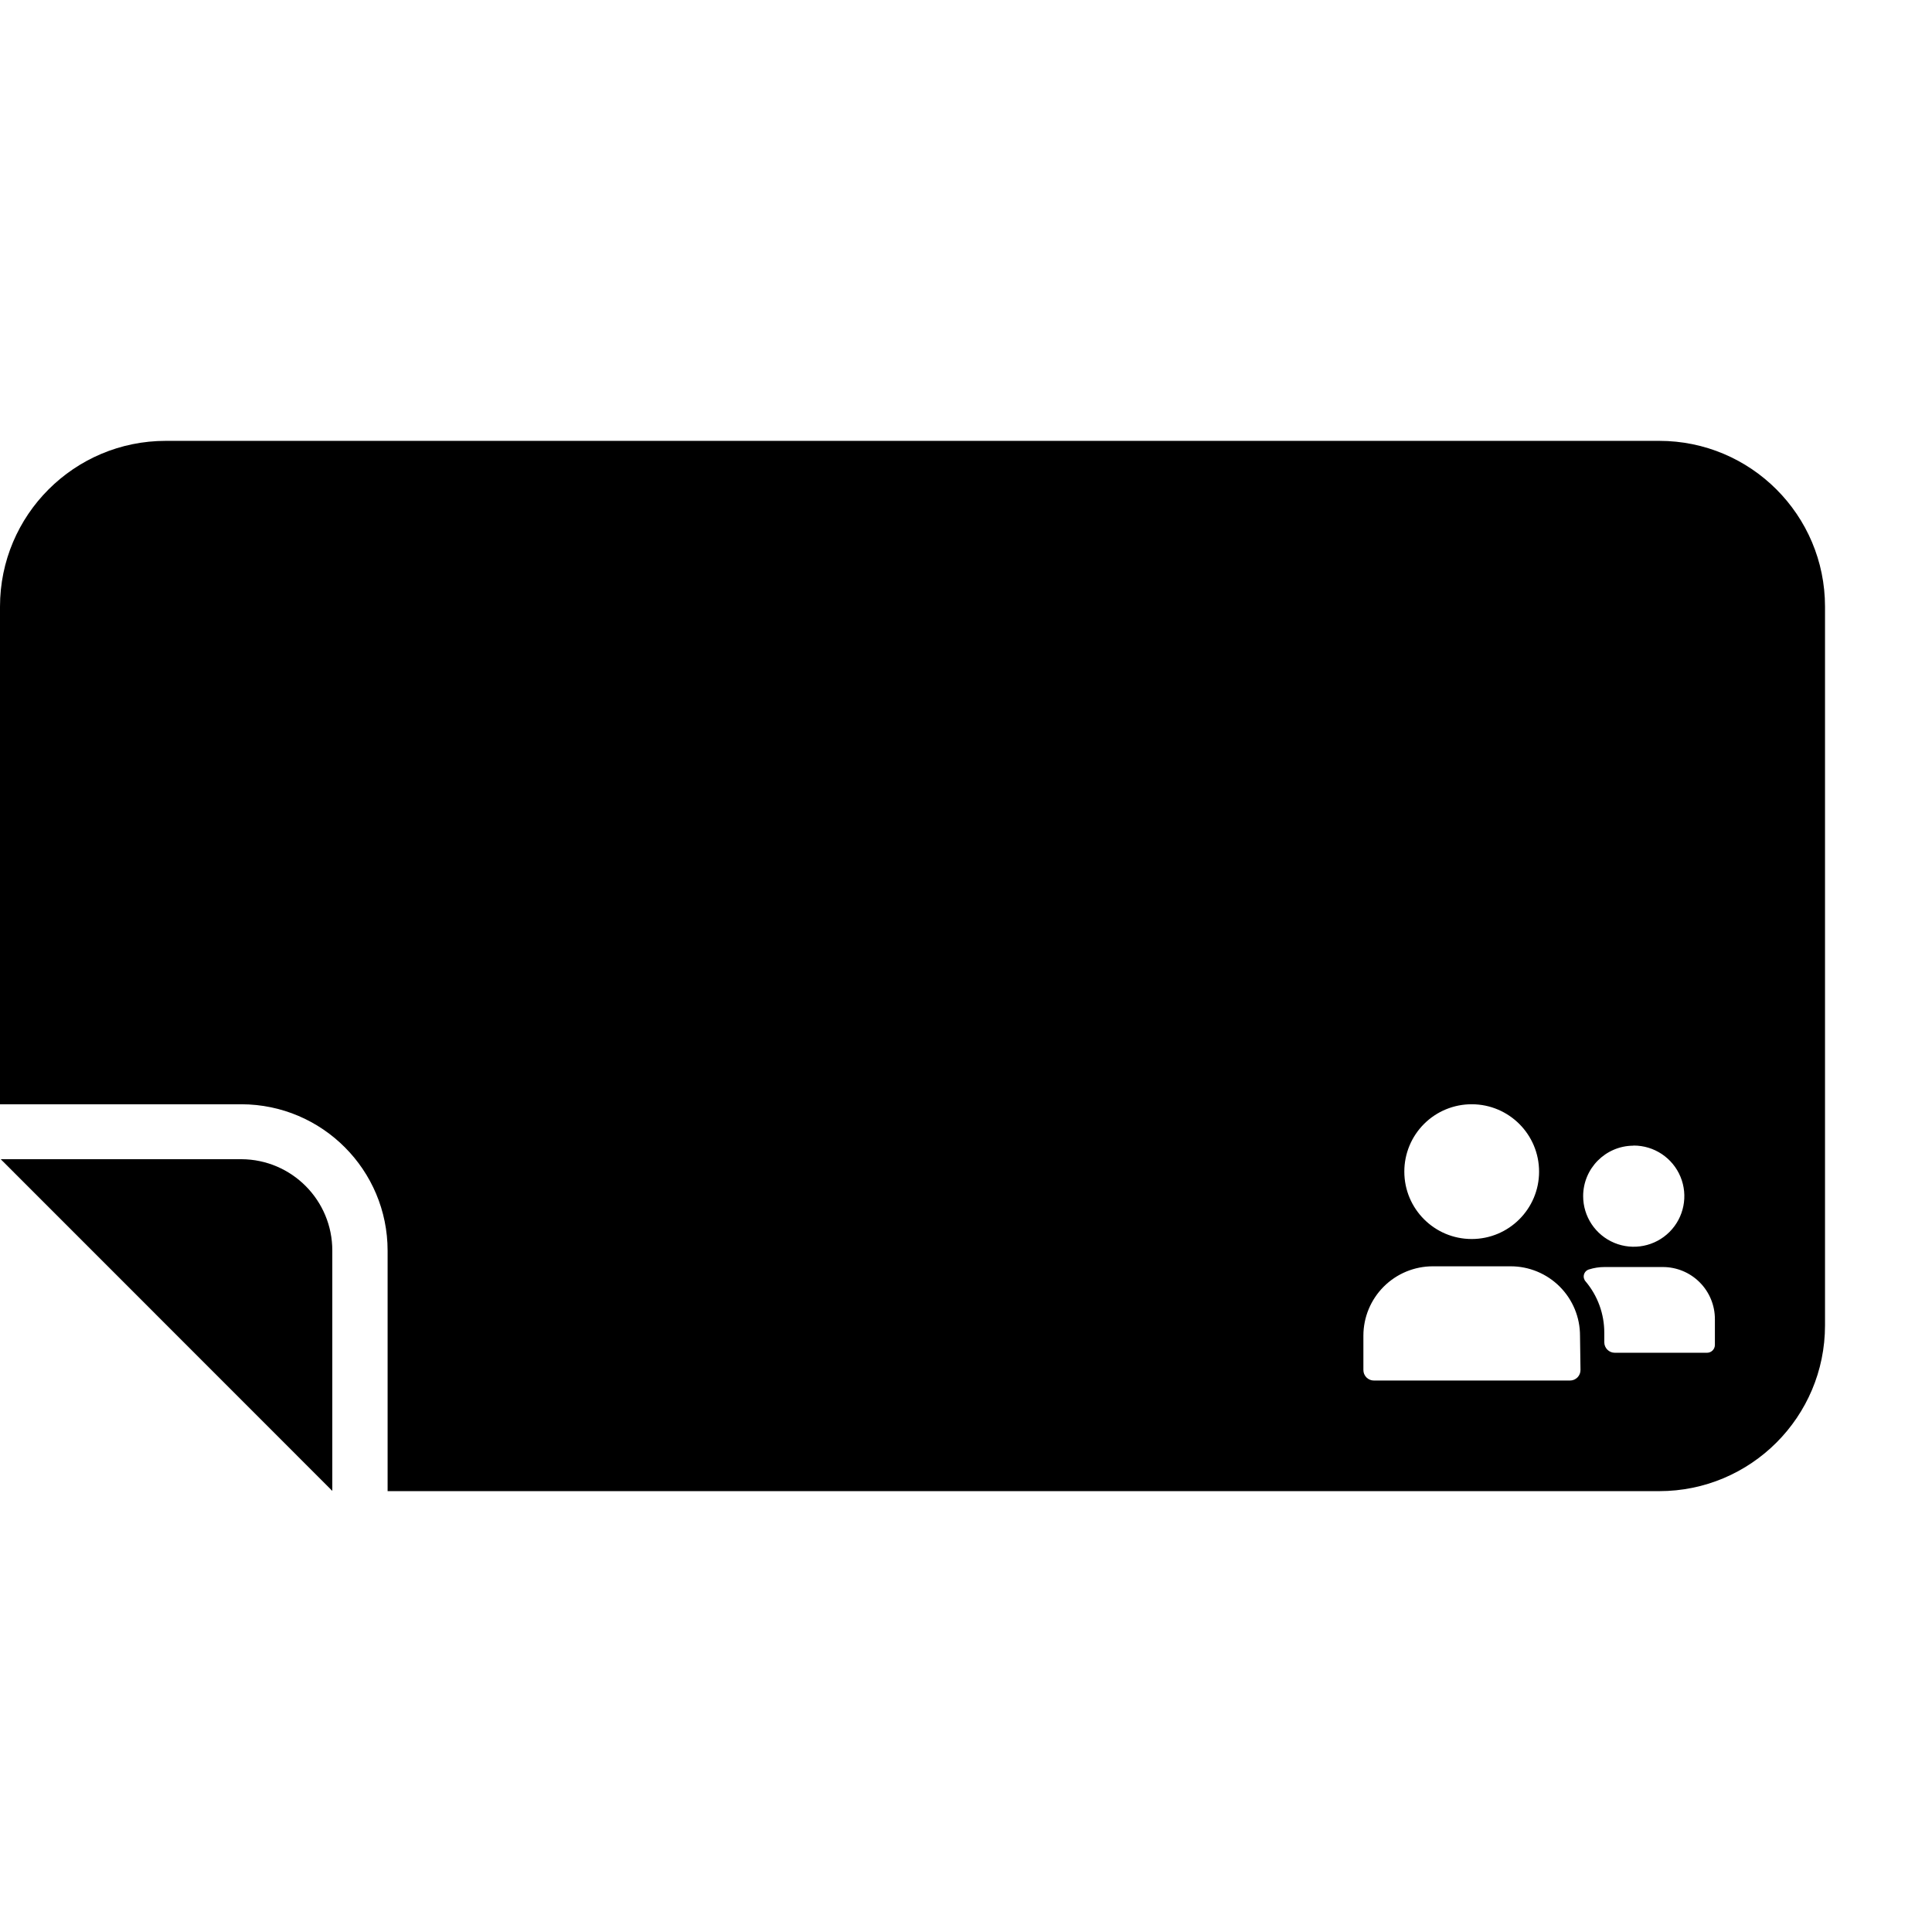
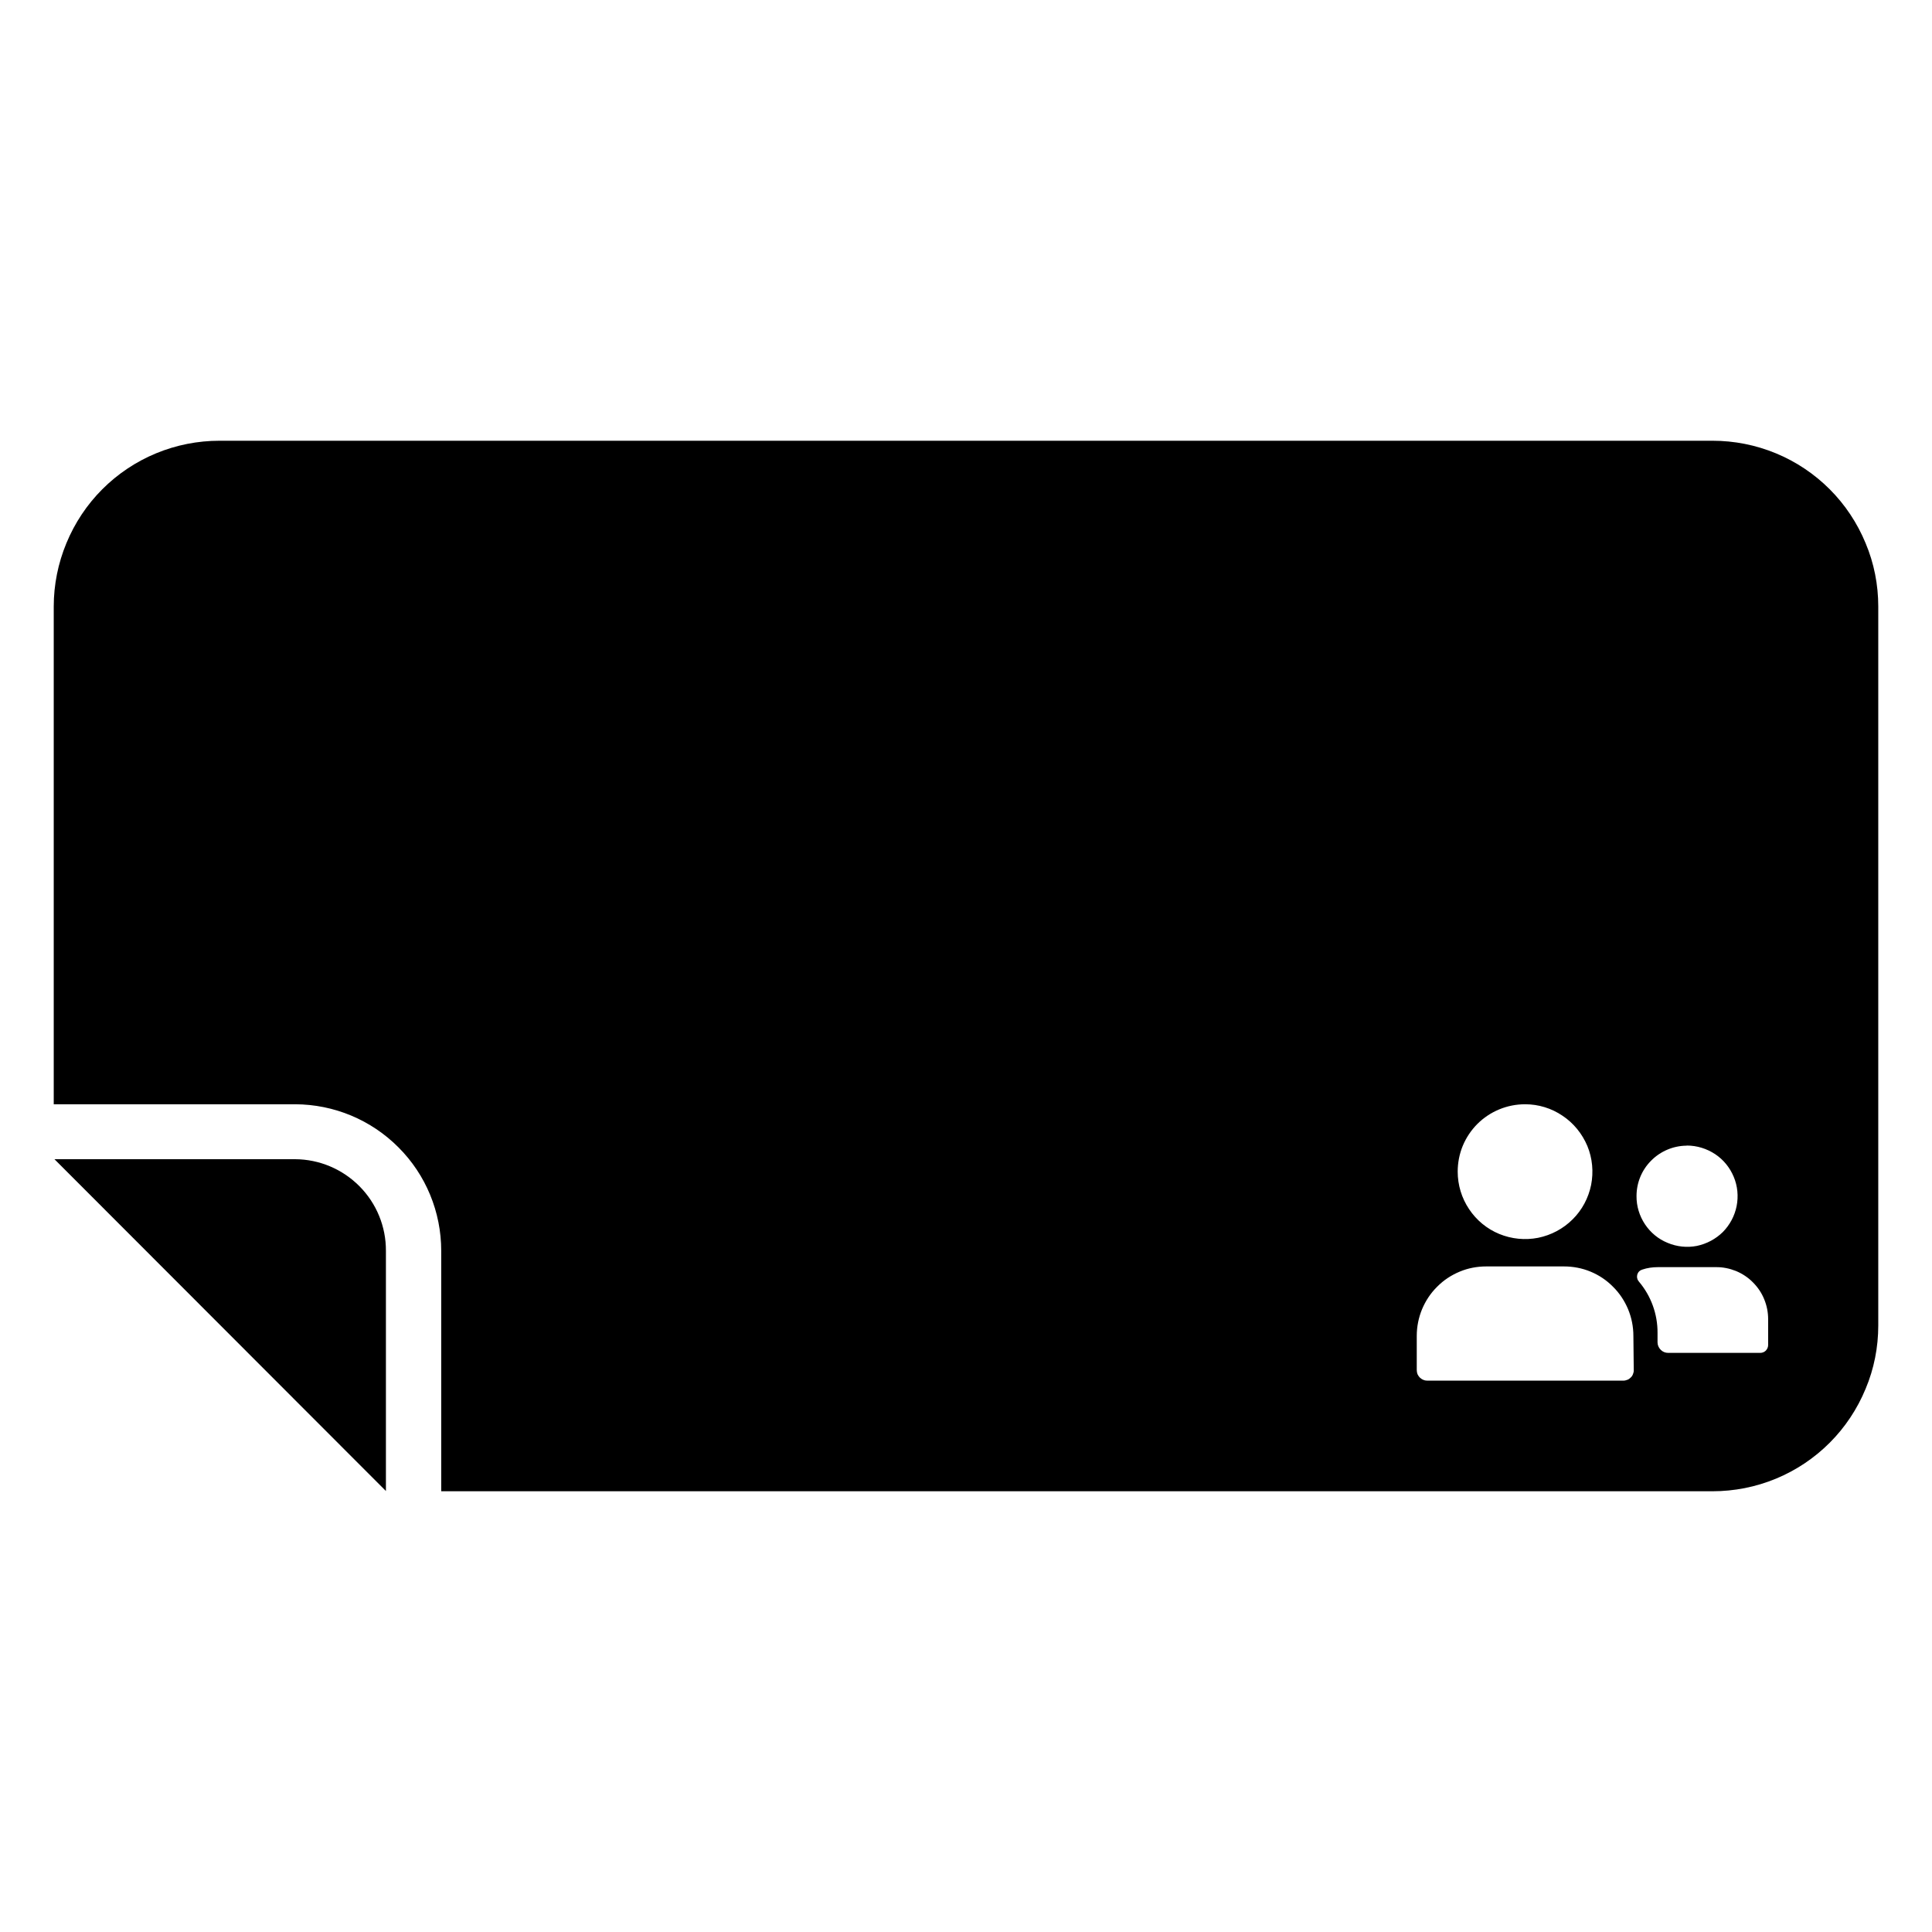
- <svg xmlns="http://www.w3.org/2000/svg" viewBox="0 0 16 16">
-   <g id="Layer_1" data-name="Layer 1">
-     <path d="M2,9.6H.006l2.746,2.747V10.358A.756.756,0,0,0,2,9.6Z" fill-rule="evenodd" />
-     <path d="M13.74,3.651H1.374A1.373,1.373,0,0,0,0,5.024V9.145H2A1.213,1.213,0,0,1,3.21,10.358v1.991H13.74a1.373,1.373,0,0,0,1.374-1.373V5.024A1.373,1.373,0,0,0,13.74,3.651ZM12.189,9.145a.558.558,0,1,1-.559.558A.557.557,0,0,1,12.189,9.145Zm.9,2.2a.087.087,0,0,1-.087.088H11.379a.087.087,0,0,1-.088-.088v-.283a.575.575,0,0,1,.576-.575h.643a.574.574,0,0,1,.575.575Zm.44-1.858a.419.419,0,1,1-.418.418A.418.418,0,0,1,13.525,9.488Zm.673,1.651a.065.065,0,0,1-.065.065h-.764a.087.087,0,0,1-.087-.087v-.079a.658.658,0,0,0-.154-.424.061.061,0,0,1,.027-.1.425.425,0,0,1,.129-.02h.482a.431.431,0,0,1,.432.431Z" fill-rule="evenodd" />
-   </g>
+ <svg xmlns="http://www.w3.org/2000/svg" width="16" height="16" viewBox="0 0 16 16" fill="none">
+   <path fill-rule="evenodd" clip-rule="evenodd" d="M2.444 9.6H0.451L3.196 12.348V10.359C3.197 10.158 3.118 9.966 2.977 9.824C2.836 9.682 2.645 9.601 2.444 9.6Z" fill="black" />
+   <path fill-rule="evenodd" clip-rule="evenodd" d="M14.181 3.65H1.819C1.638 3.65 1.46 3.685 1.293 3.754C1.126 3.823 0.975 3.924 0.847 4.052C0.72 4.179 0.619 4.331 0.55 4.498C0.481 4.664 0.445 4.843 0.445 5.023V9.145H2.444C2.766 9.146 3.073 9.274 3.3 9.502C3.527 9.729 3.654 10.037 3.654 10.359V12.35H14.181C14.362 12.35 14.54 12.315 14.707 12.246C14.874 12.177 15.025 12.076 15.153 11.948C15.28 11.821 15.381 11.669 15.45 11.502C15.52 11.336 15.555 11.157 15.555 10.977V5.023C15.555 4.843 15.52 4.664 15.45 4.498C15.381 4.331 15.28 4.179 15.153 4.052C15.025 3.924 14.874 3.823 14.707 3.754C14.54 3.685 14.362 3.65 14.181 3.65ZM12.631 9.145C12.741 9.145 12.849 9.178 12.94 9.24C13.032 9.301 13.103 9.389 13.146 9.491C13.188 9.593 13.198 9.705 13.177 9.813C13.155 9.921 13.102 10.021 13.024 10.098C12.946 10.176 12.846 10.229 12.738 10.251C12.63 10.272 12.518 10.261 12.416 10.219C12.314 10.177 12.227 10.105 12.166 10.013C12.105 9.922 12.072 9.814 12.072 9.703C12.072 9.63 12.086 9.557 12.114 9.489C12.142 9.422 12.183 9.36 12.235 9.308C12.287 9.256 12.349 9.215 12.417 9.187C12.485 9.159 12.557 9.145 12.631 9.145ZM13.53 11.346C13.531 11.357 13.528 11.369 13.524 11.379C13.52 11.39 13.514 11.4 13.505 11.408C13.497 11.416 13.488 11.423 13.477 11.427C13.466 11.431 13.455 11.434 13.444 11.434H11.821C11.809 11.434 11.798 11.432 11.787 11.427C11.776 11.423 11.767 11.416 11.758 11.408C11.75 11.4 11.744 11.39 11.739 11.38C11.735 11.369 11.733 11.357 11.733 11.346V11.063C11.733 10.987 11.748 10.912 11.777 10.842C11.806 10.773 11.848 10.709 11.902 10.656C11.955 10.602 12.019 10.56 12.089 10.531C12.158 10.502 12.233 10.488 12.309 10.488H12.952C13.027 10.488 13.102 10.502 13.172 10.531C13.242 10.56 13.305 10.602 13.358 10.656C13.412 10.709 13.454 10.773 13.483 10.842C13.512 10.912 13.527 10.987 13.527 11.063L13.53 11.346ZM13.97 9.487C14.053 9.487 14.134 9.512 14.204 9.558C14.273 9.604 14.326 9.669 14.358 9.746C14.39 9.822 14.398 9.907 14.382 9.988C14.366 10.069 14.326 10.144 14.268 10.203C14.209 10.261 14.134 10.301 14.053 10.318C13.972 10.334 13.887 10.325 13.811 10.293C13.734 10.262 13.669 10.208 13.623 10.139C13.577 10.07 13.552 9.988 13.553 9.905C13.553 9.795 13.596 9.69 13.674 9.612C13.751 9.534 13.857 9.489 13.966 9.488L13.97 9.487ZM14.643 11.139C14.643 11.156 14.636 11.172 14.624 11.185C14.612 11.197 14.595 11.204 14.578 11.204H13.815C13.791 11.204 13.769 11.195 13.753 11.178C13.737 11.162 13.727 11.14 13.727 11.117V11.038C13.728 10.883 13.673 10.732 13.573 10.614C13.566 10.606 13.561 10.597 13.559 10.587C13.556 10.577 13.557 10.566 13.559 10.556C13.562 10.546 13.567 10.537 13.574 10.53C13.582 10.522 13.591 10.517 13.601 10.514C13.642 10.5 13.686 10.494 13.729 10.494H14.211C14.268 10.493 14.324 10.505 14.377 10.526C14.429 10.548 14.477 10.579 14.517 10.62C14.557 10.66 14.589 10.707 14.61 10.759C14.632 10.812 14.643 10.868 14.643 10.925V11.139Z" fill="black" />
</svg>
